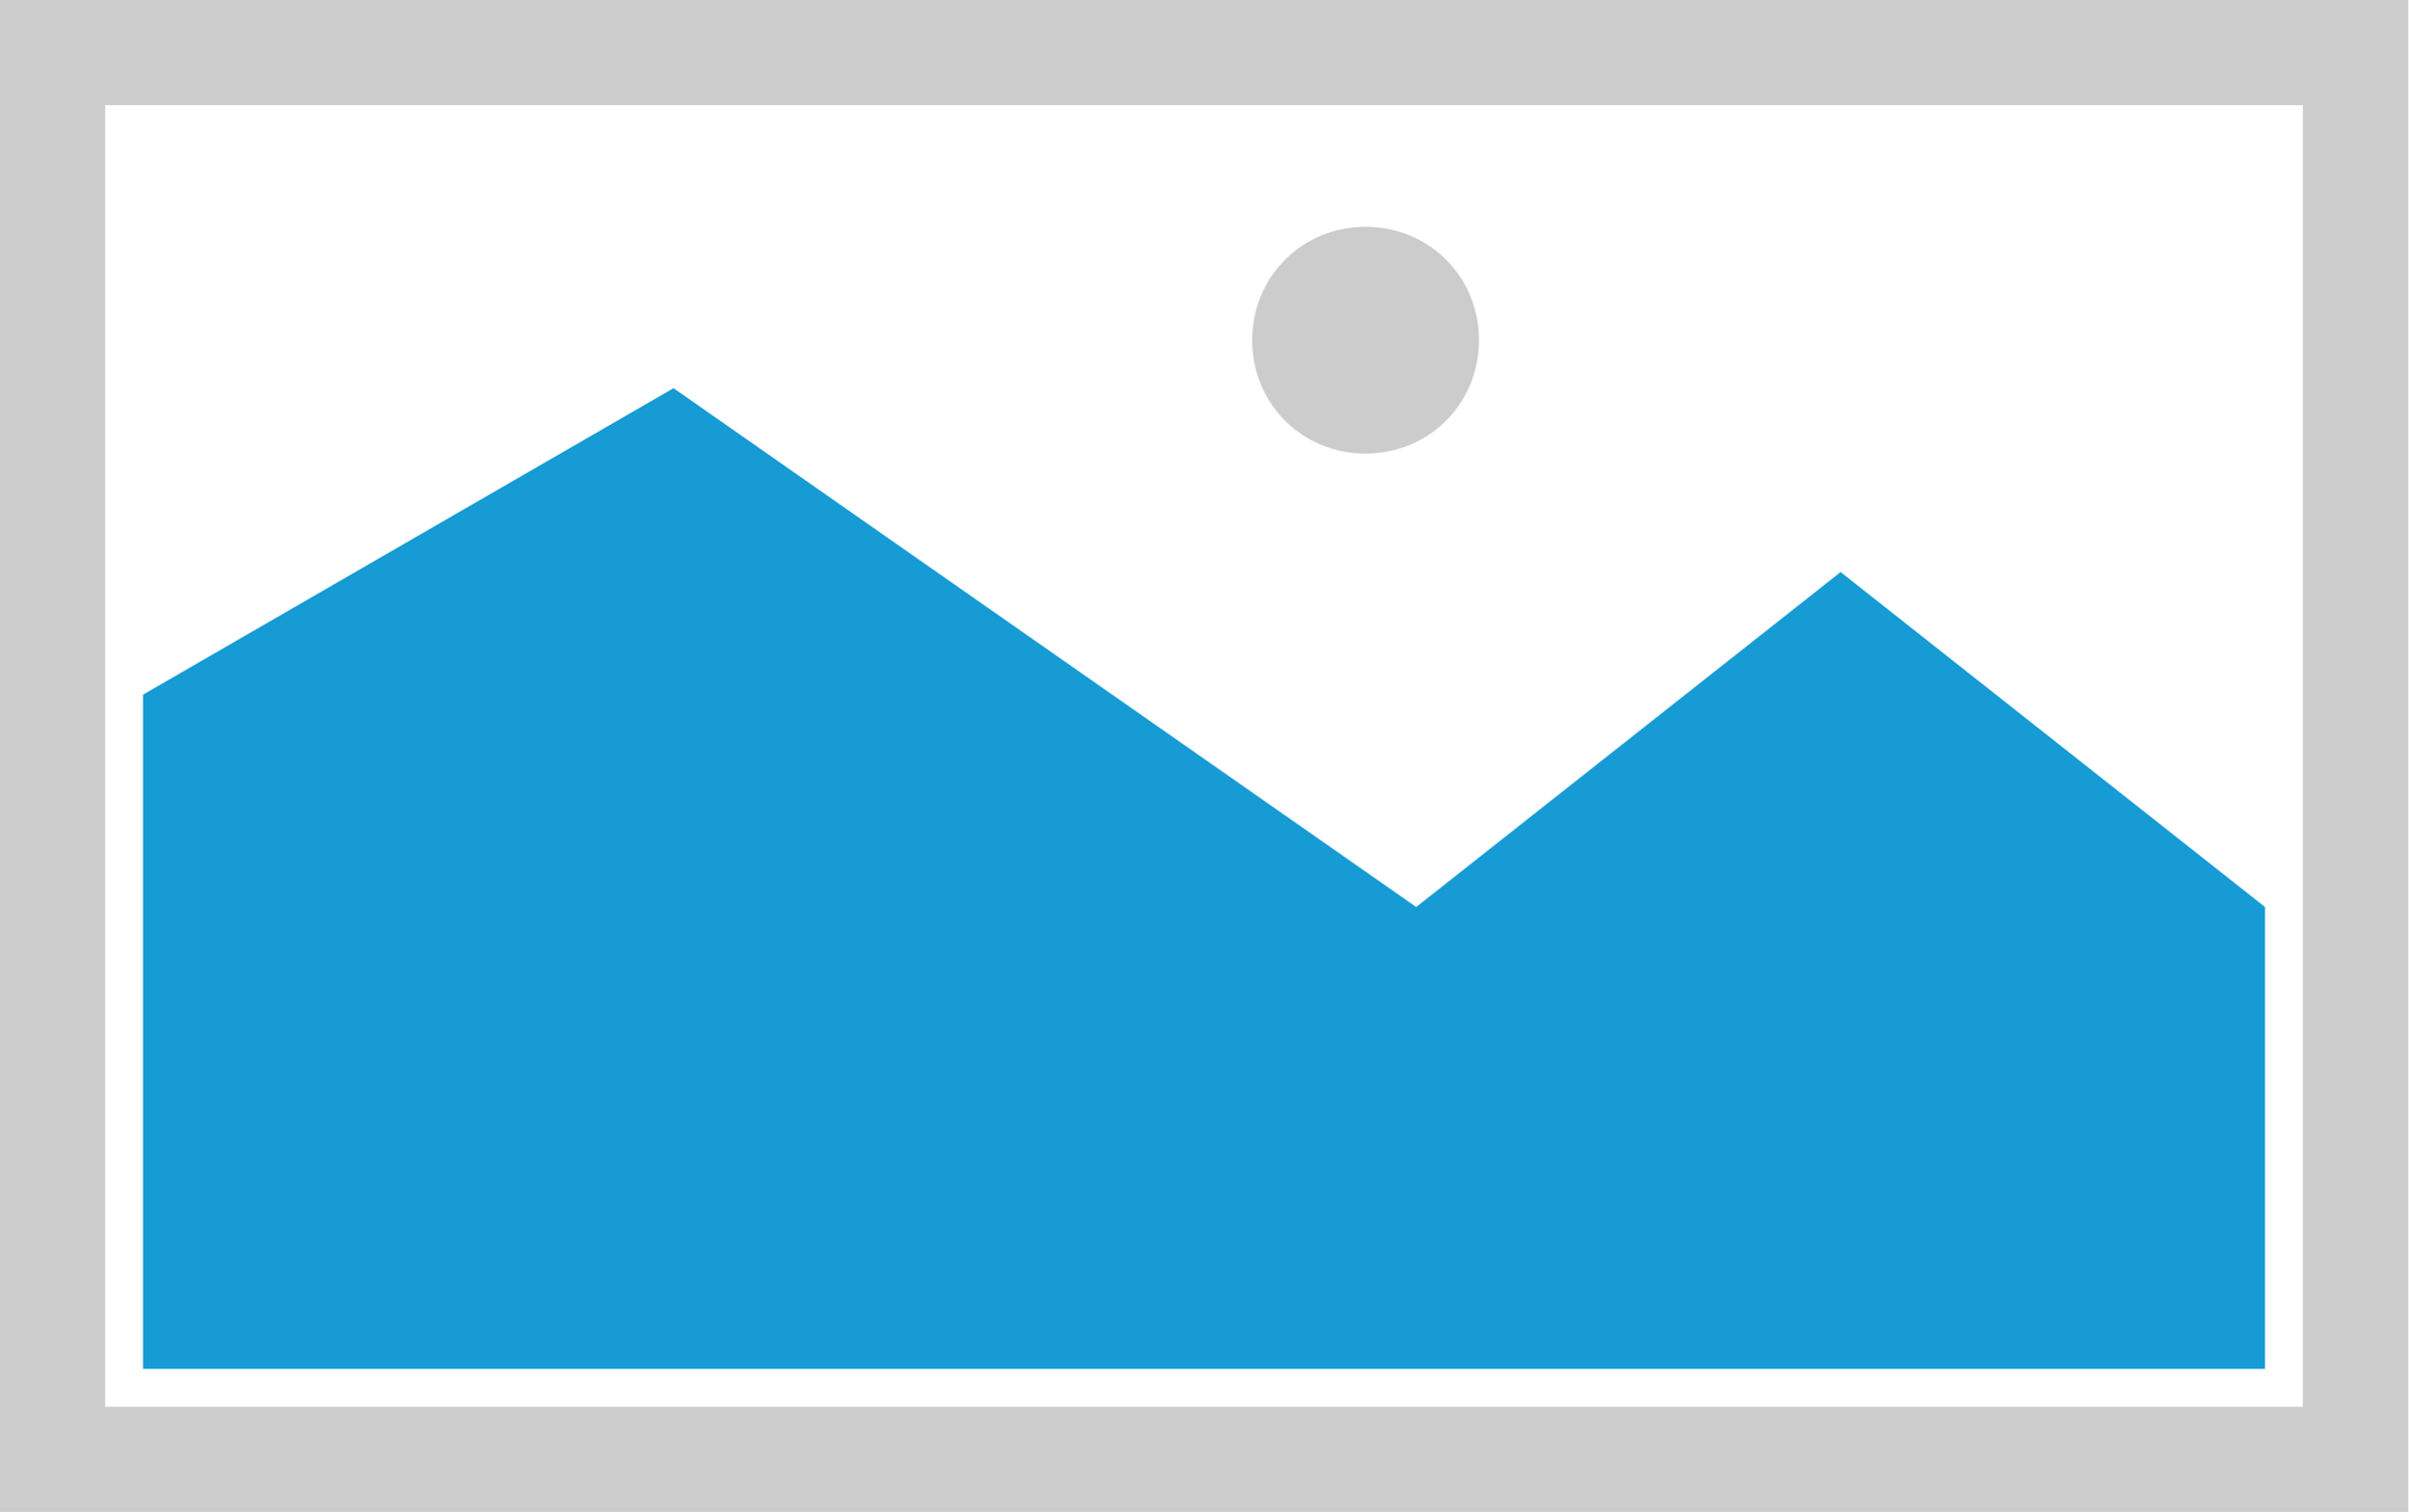
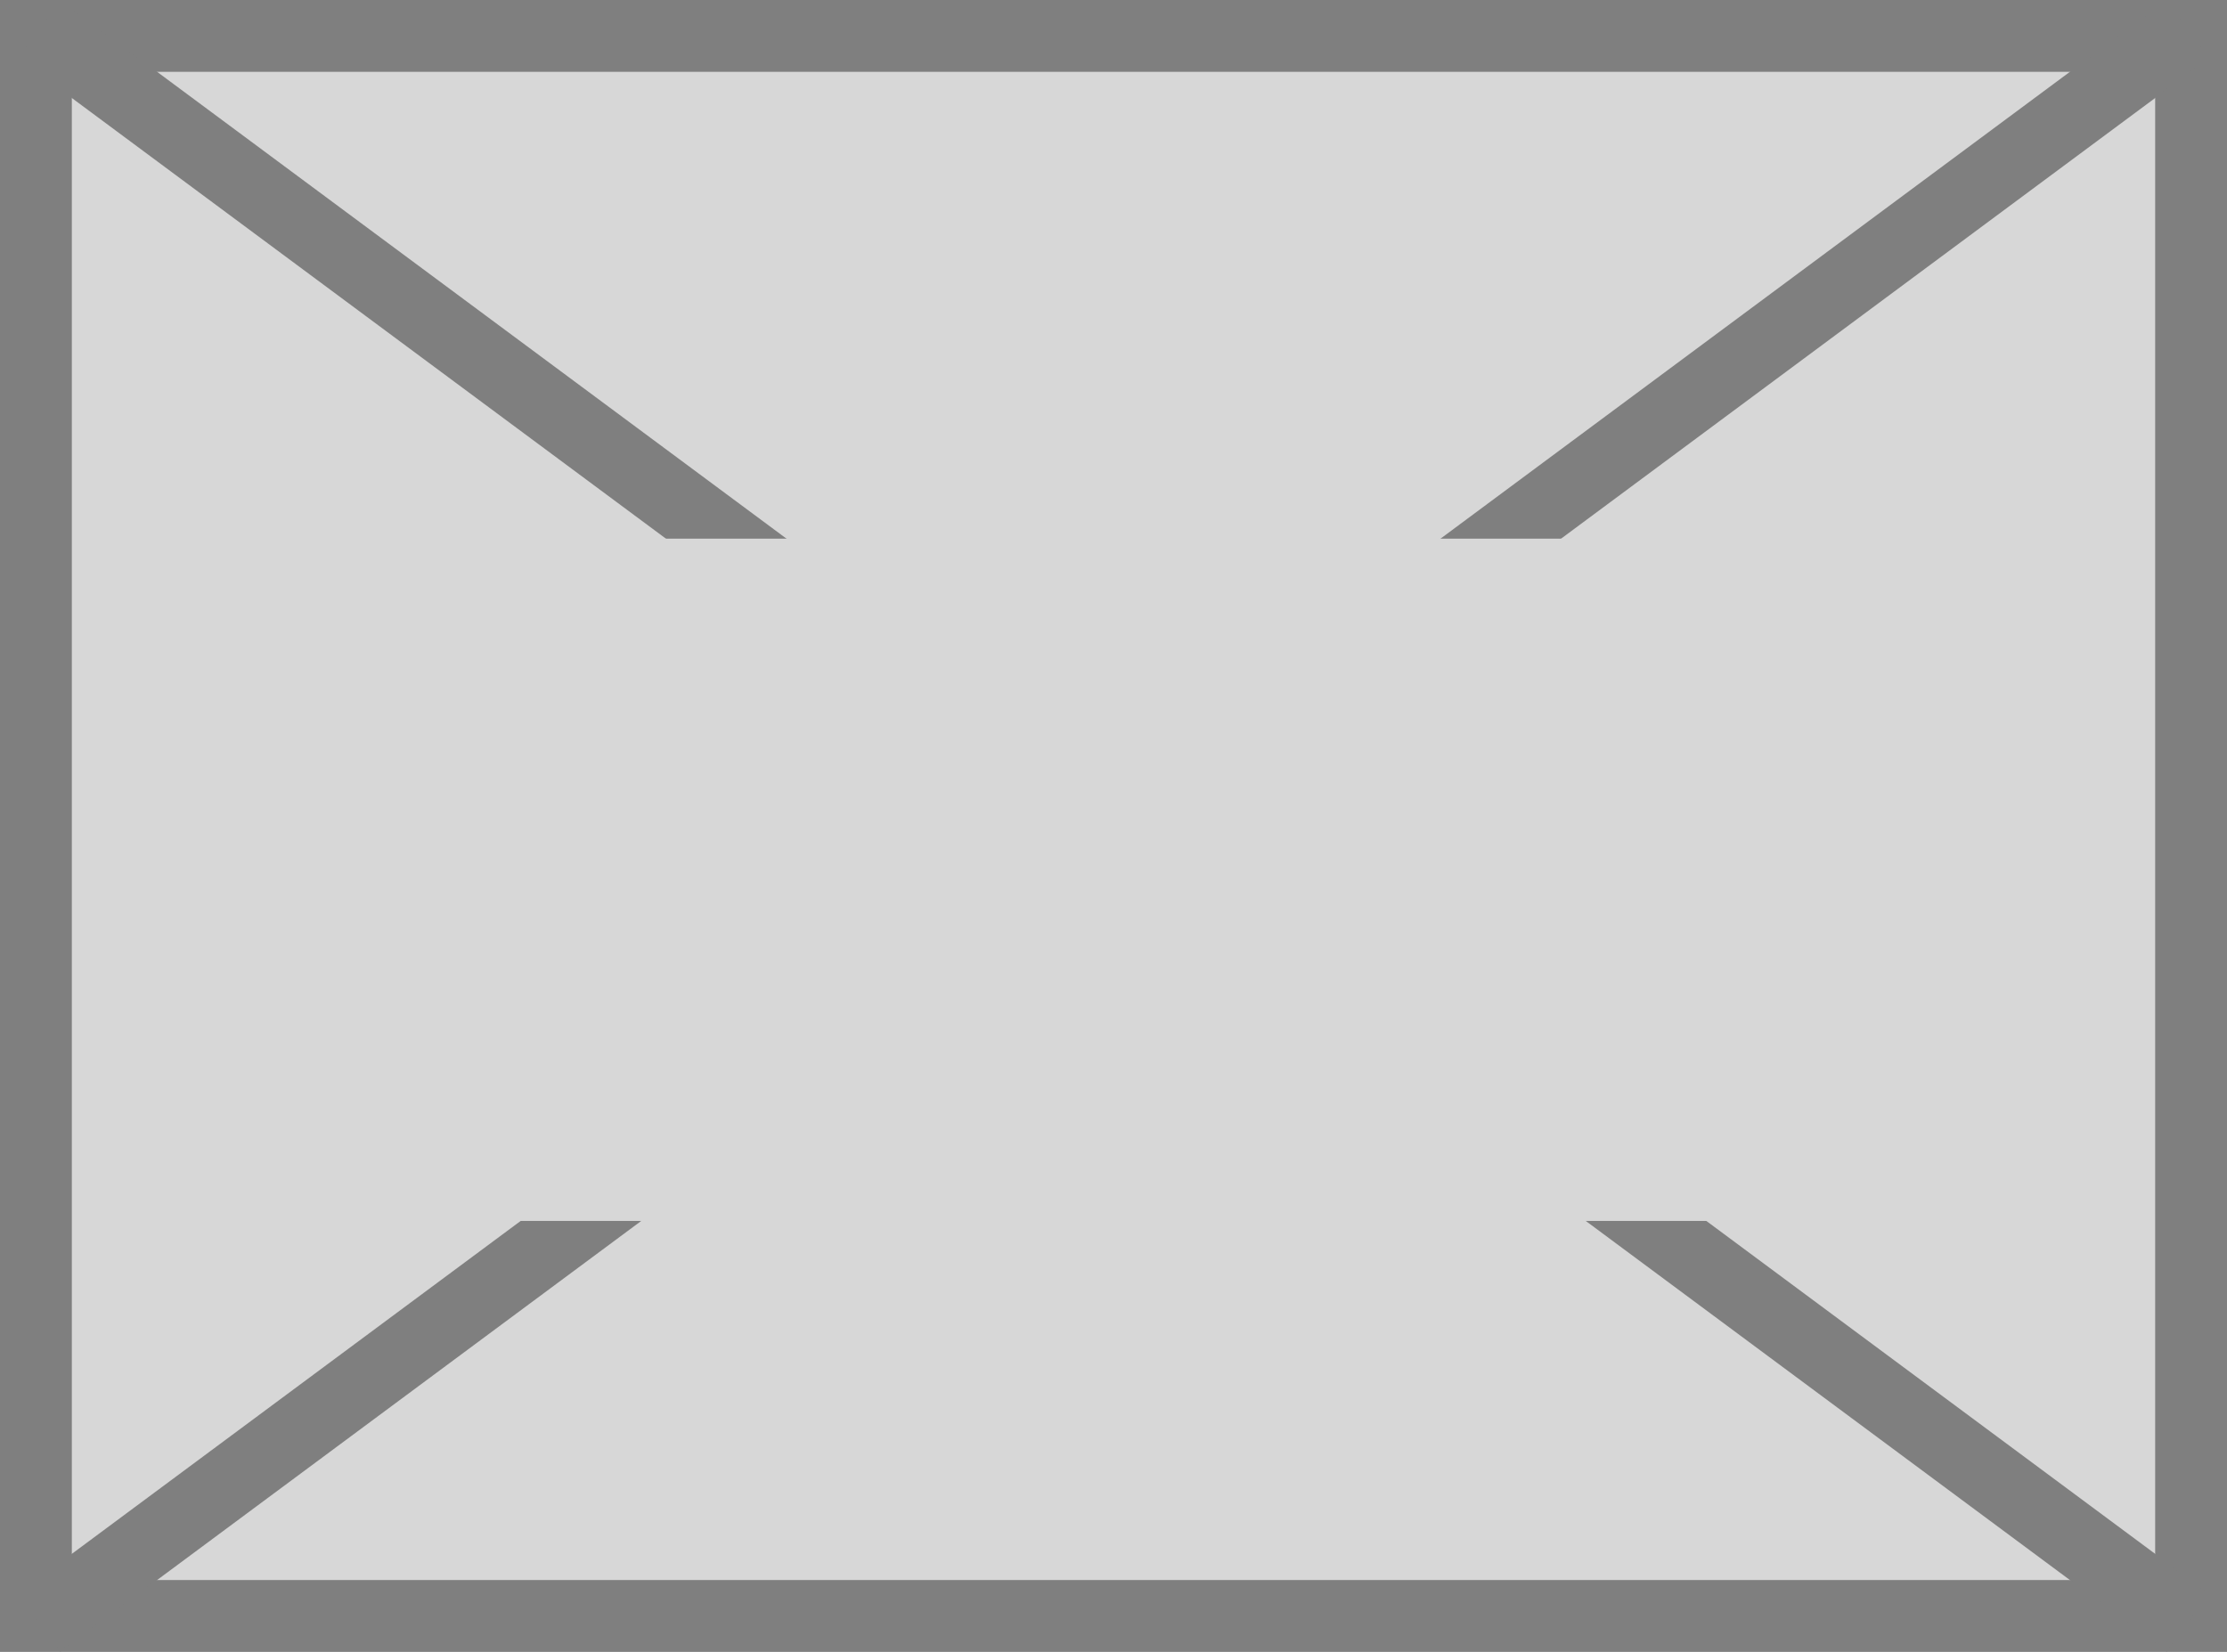
- <svg xmlns="http://www.w3.org/2000/svg" version="1.1" width="1145px" height="719px">
-   <g transform="matrix(1 0 0 1 -20 -16 )">
-     <path d="M 20 16  L 1165 16  L 1165 735  L 20 735  L 20 16  " fill-rule="nonzero" fill="rgba(204, 204, 204, 1)" stroke="none" class="fill" />
-     <path d="M 70 66  L 1115 66  L 1115 685  L 70 685  L 70 66  " fill-rule="nonzero" fill="rgba(255, 255, 255, 1)" stroke="none" class="fill" />
-     <path d="M 669.325 231.7  C 639.127 231.7  615.4 207.973  615.4 177.775  C 615.4 147.577  639.127 123.85  669.325 123.85  C 699.523 123.85  723.25 147.577  723.25 177.775  C 723.25 207.973  699.523 231.7  669.325 231.7  " fill-rule="nonzero" fill="rgba(204, 204, 204, 1)" stroke="none" class="fill" />
-     <path d="M 88 667  L 88 346.35  L 340.25 200.6  L 693.4 447.344  L 895.2 288.05  L 1097 447.344  L 1097 667  L 88 667  " fill-rule="nonzero" fill="rgba(22, 155, 213, 1)" stroke="none" class="fill" />
+ <svg xmlns="http://www.w3.org/2000/svg" version="1.1" width="62px" height="46px">
+   <defs>
+     <pattern id="BGPattern" patternUnits="userSpaceOnUse" alignment="0 0" imageRepeat="None" />
+     <mask fill="white" id="Clip312">
+       <path d="M 0 46  L 0 0  L 62 0  L 62 46  L 0 46  Z " fill-rule="evenodd" />
+     </mask>
+     <mask fill="white" id="Clip313">
+       <path d="M 12.5 15  L 51.5 15  L 51.5 34  L 12.5 34  Z M 0 0  L 62 0  L 62 46  L 0 46  Z " fill-rule="evenodd" />
+     </mask>
+   </defs>
+   <g transform="matrix(1 0 0 1 -765 -216 )">
+     <path d="M 0 46  L 0 0  L 62 0  L 62 46  L 0 46  Z " fill-rule="nonzero" fill="rgba(215, 215, 215, 1)" stroke="none" transform="matrix(1 0 0 1 765 216 )" class="fill" />
+     <path d="M 0 46  L 0 0  L 62 0  L 62 46  L 0 46  Z " stroke-width="4" stroke-dasharray="0" stroke="rgba(127, 127, 127, 1)" fill="none" transform="matrix(1 0 0 1 765 216 )" class="stroke" mask="url(#Clip312)" />
+     <path d="M 60.918 0.803  L 1.082 45.197  M 1.082 0.803  L 60.918 45.197  " stroke-width="2" stroke-dasharray="0" stroke="rgba(127, 127, 127, 1)" fill="none" transform="matrix(1 0 0 1 765 216 )" class="stroke" mask="url(#Clip313)" />
  </g>
</svg>
